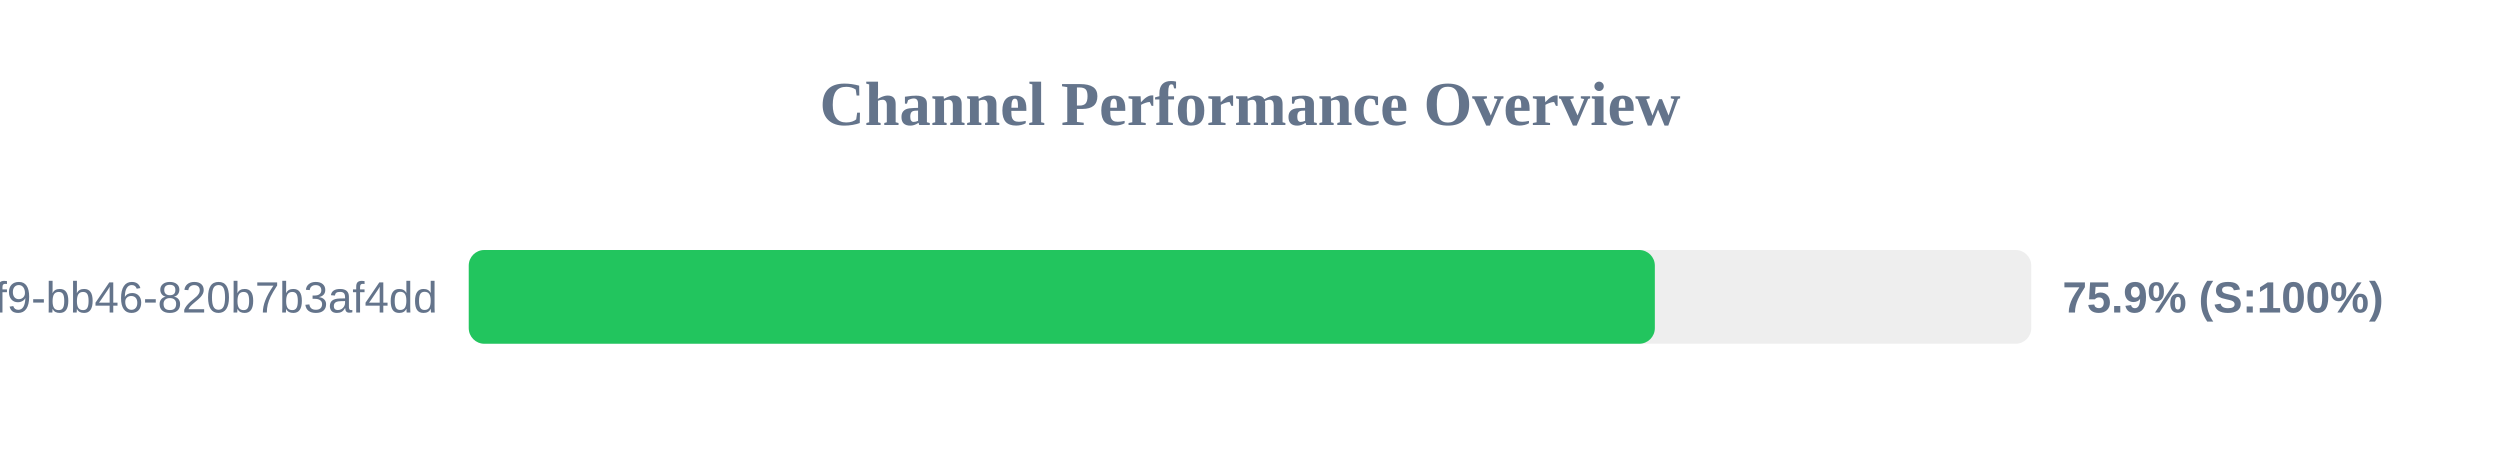
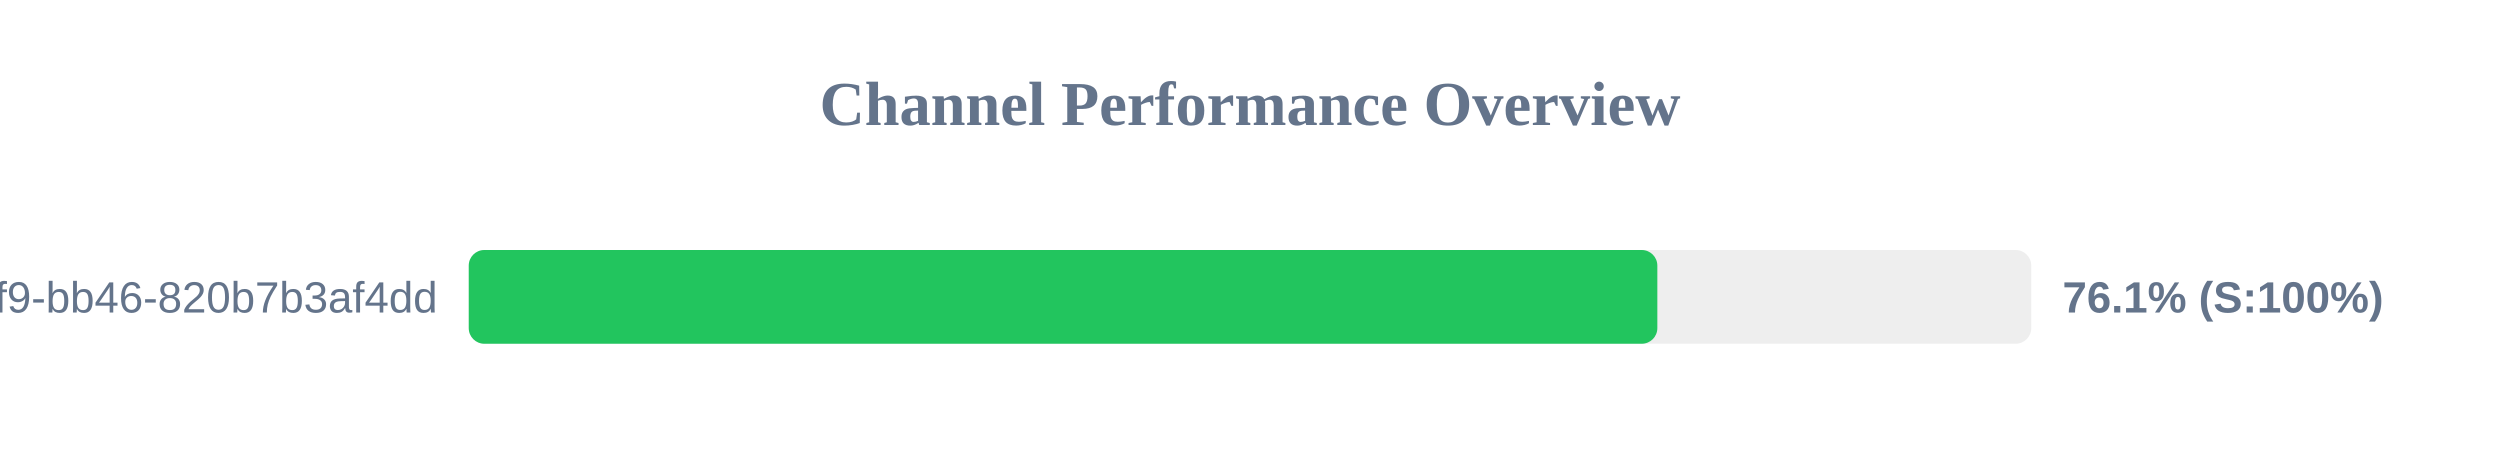
<svg xmlns="http://www.w3.org/2000/svg" width="800" height="150" version="1.1">
  <style>
        .row { font: 14px Arial; fill: #64748b; }
        .score { font: bold 14px Arial; fill: #64748b; }
    </style>
  <text x="400" y="40" text-anchor="middle" font-size="20px" font-weight="bold" fill="#64748b">Channel Performance Overview</text>
  <rect x="150" y="80" width="500" height="30" fill="#eee" rx="5" />
-   <rect x="150" y="80" width="379.55" height="30" fill="#22c55e" rx="5" />
+   <rect x="150" y="80" width="380.35" height="30" fill="#22c55e" rx="5" />
  <text x="140" y="100" text-anchor="end" class="row">?uuid=80b2ac81-ba69-41f9-bb46-820b7b3af4dd</text>
-   <text x="660" y="100" text-anchor="start" class="score">75.9% (S:100%)</text>
+   <text x="660" y="100" text-anchor="start" class="score">76.1% (S:100%)</text>
</svg>
